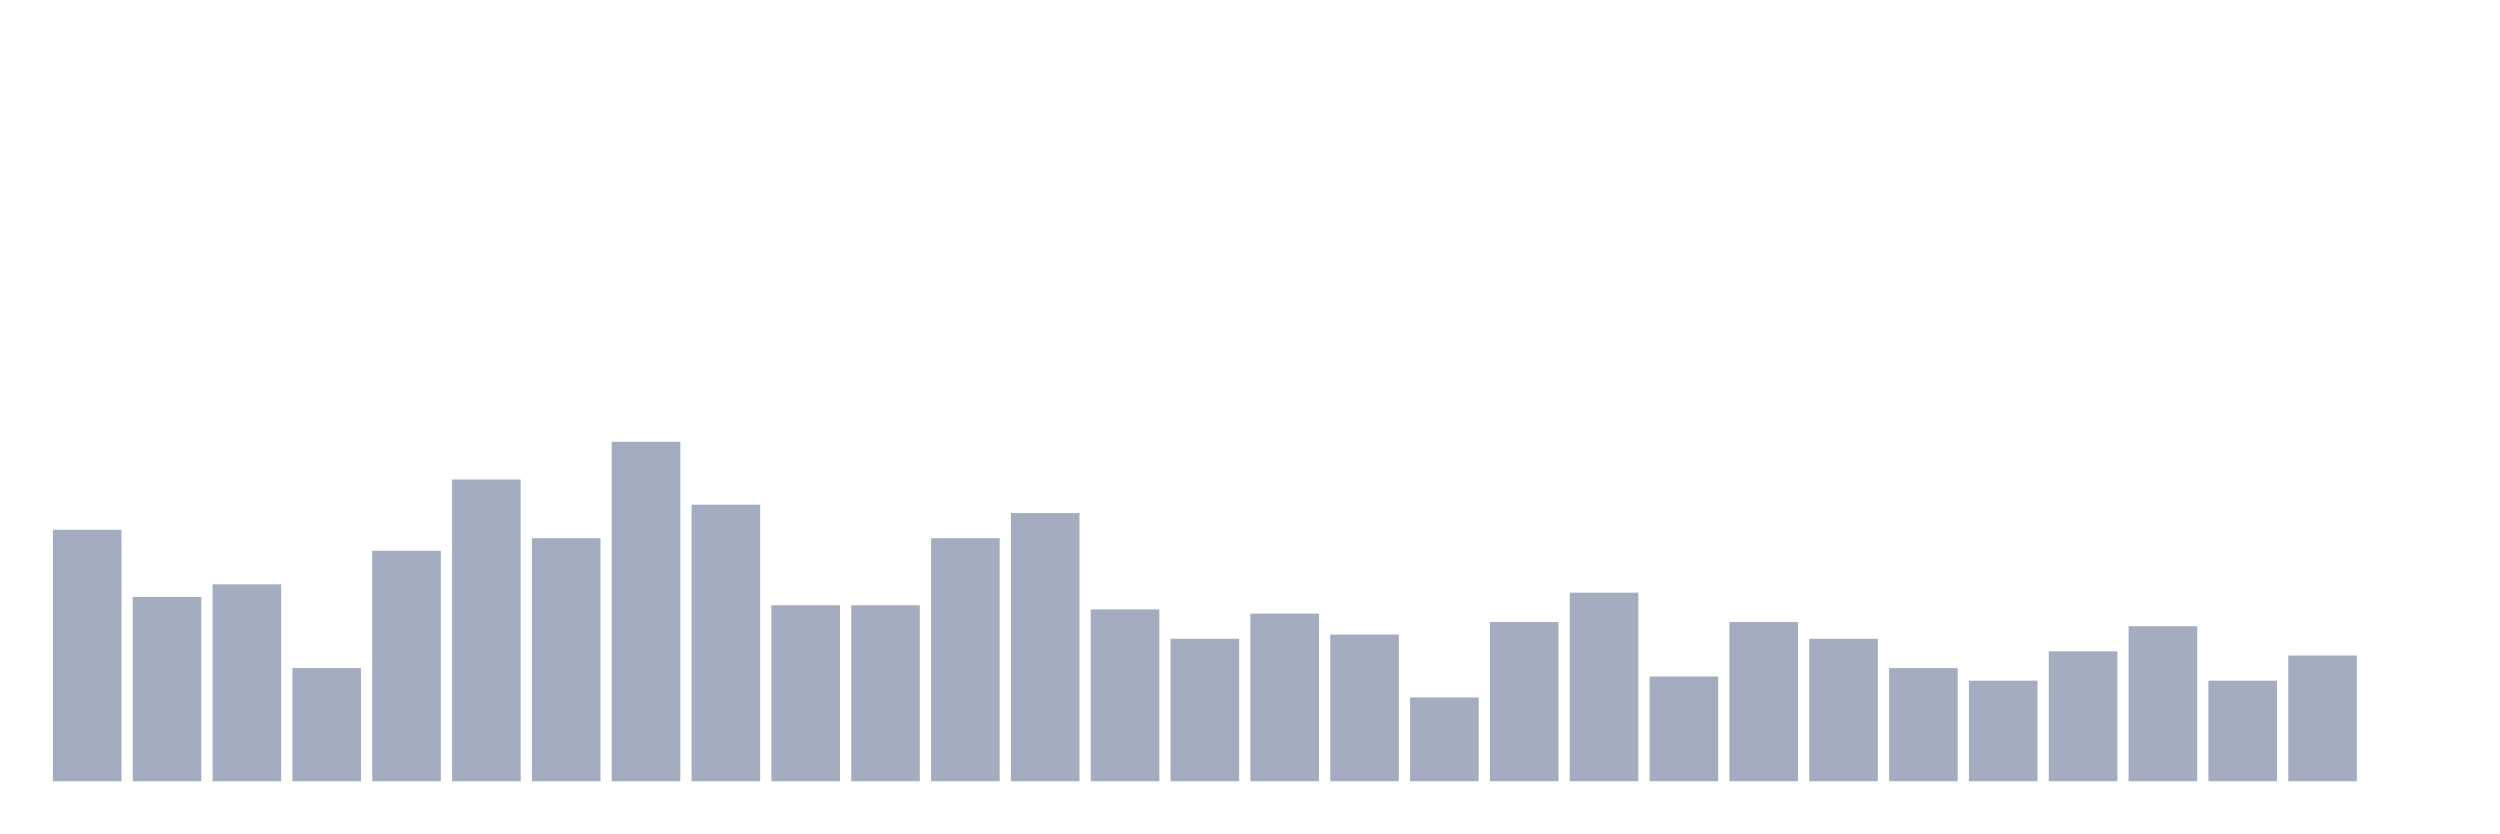
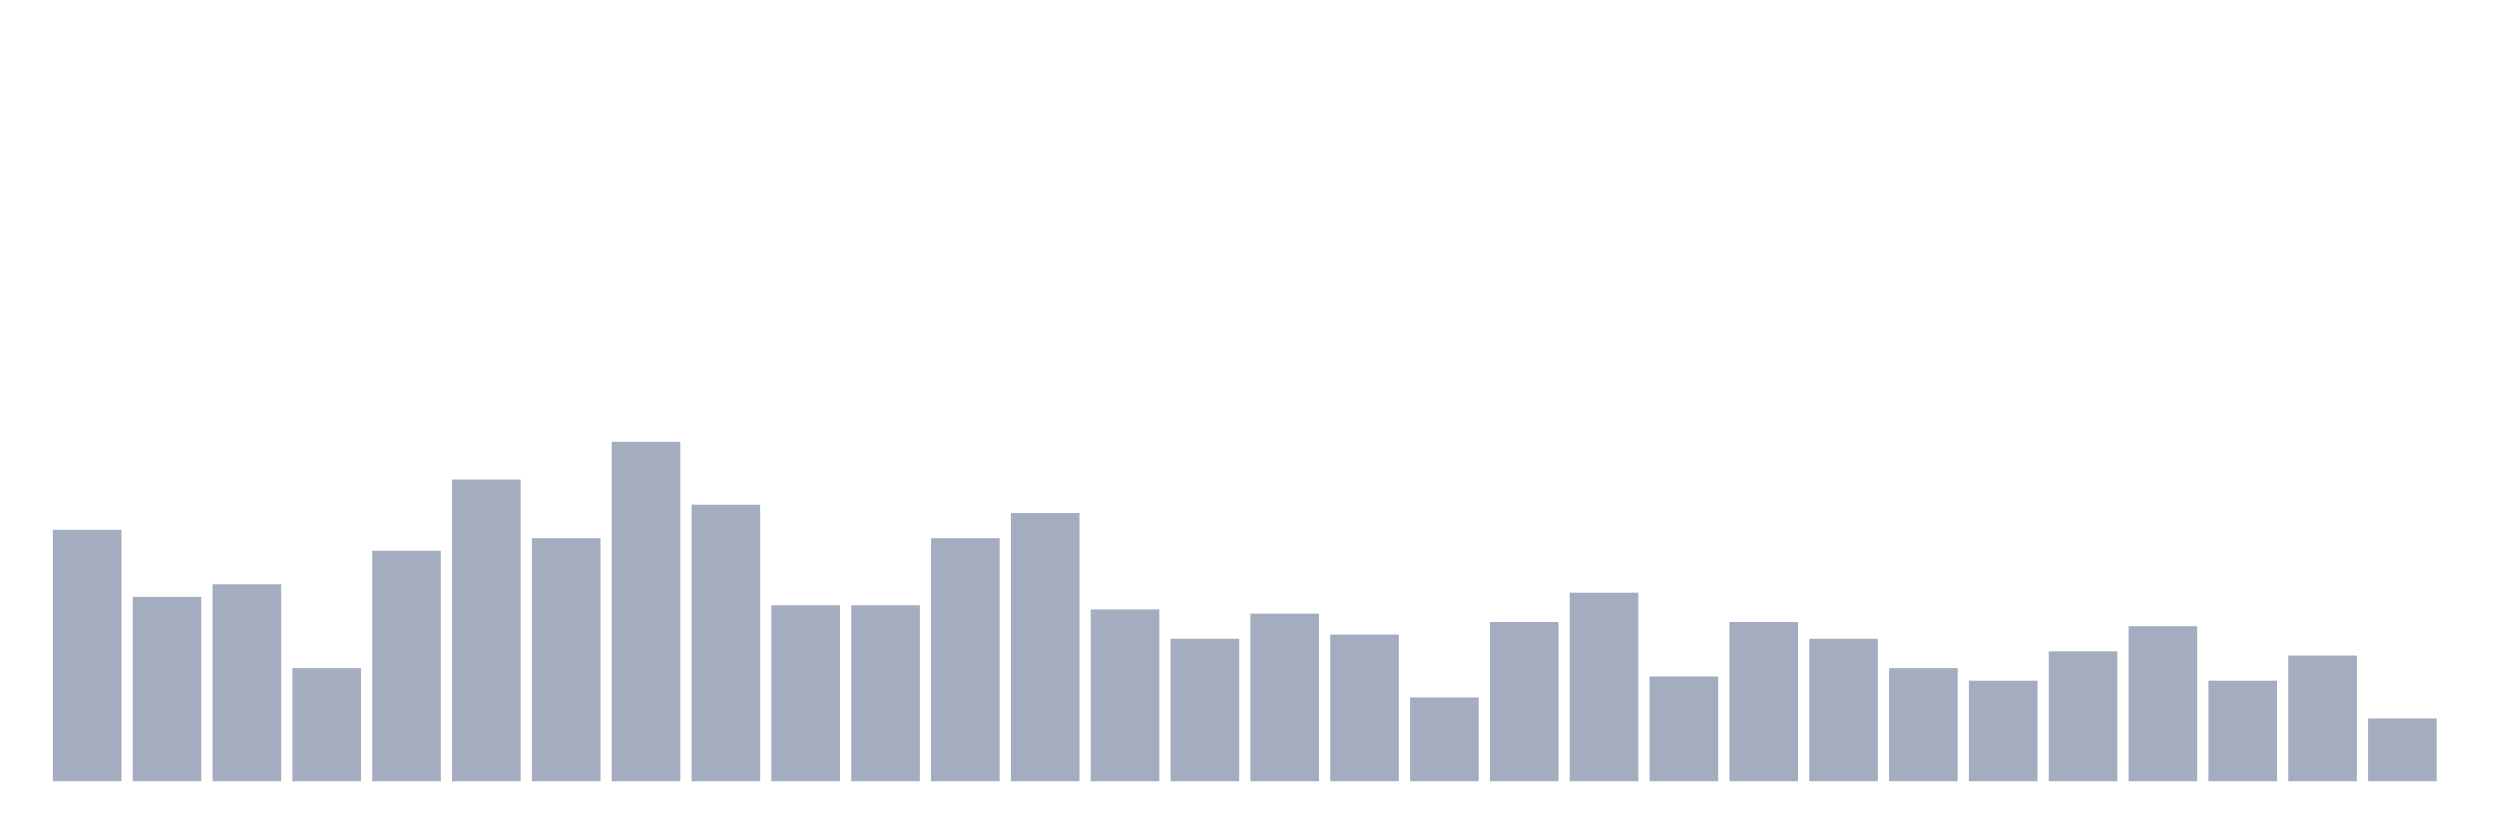
<svg xmlns="http://www.w3.org/2000/svg" viewBox="0 0 480 160">
  <g transform="translate(10,10)">
    <rect class="bar" x="0.153" width="13.175" y="91.724" height="48.276" fill="rgb(164,173,192)" />
    <rect class="bar" x="15.482" width="13.175" y="104.598" height="35.402" fill="rgb(164,173,192)" />
    <rect class="bar" x="30.81" width="13.175" y="102.184" height="37.816" fill="rgb(164,173,192)" />
    <rect class="bar" x="46.138" width="13.175" y="118.276" height="21.724" fill="rgb(164,173,192)" />
    <rect class="bar" x="61.466" width="13.175" y="95.747" height="44.253" fill="rgb(164,173,192)" />
    <rect class="bar" x="76.794" width="13.175" y="82.069" height="57.931" fill="rgb(164,173,192)" />
    <rect class="bar" x="92.123" width="13.175" y="93.333" height="46.667" fill="rgb(164,173,192)" />
    <rect class="bar" x="107.451" width="13.175" y="74.828" height="65.172" fill="rgb(164,173,192)" />
    <rect class="bar" x="122.779" width="13.175" y="86.897" height="53.103" fill="rgb(164,173,192)" />
    <rect class="bar" x="138.107" width="13.175" y="106.207" height="33.793" fill="rgb(164,173,192)" />
    <rect class="bar" x="153.436" width="13.175" y="106.207" height="33.793" fill="rgb(164,173,192)" />
    <rect class="bar" x="168.764" width="13.175" y="93.333" height="46.667" fill="rgb(164,173,192)" />
    <rect class="bar" x="184.092" width="13.175" y="88.506" height="51.494" fill="rgb(164,173,192)" />
    <rect class="bar" x="199.42" width="13.175" y="107.011" height="32.989" fill="rgb(164,173,192)" />
    <rect class="bar" x="214.748" width="13.175" y="112.644" height="27.356" fill="rgb(164,173,192)" />
    <rect class="bar" x="230.077" width="13.175" y="107.816" height="32.184" fill="rgb(164,173,192)" />
    <rect class="bar" x="245.405" width="13.175" y="111.839" height="28.161" fill="rgb(164,173,192)" />
    <rect class="bar" x="260.733" width="13.175" y="123.908" height="16.092" fill="rgb(164,173,192)" />
    <rect class="bar" x="276.061" width="13.175" y="109.425" height="30.575" fill="rgb(164,173,192)" />
    <rect class="bar" x="291.39" width="13.175" y="103.793" height="36.207" fill="rgb(164,173,192)" />
    <rect class="bar" x="306.718" width="13.175" y="119.885" height="20.115" fill="rgb(164,173,192)" />
    <rect class="bar" x="322.046" width="13.175" y="109.425" height="30.575" fill="rgb(164,173,192)" />
    <rect class="bar" x="337.374" width="13.175" y="112.644" height="27.356" fill="rgb(164,173,192)" />
    <rect class="bar" x="352.702" width="13.175" y="118.276" height="21.724" fill="rgb(164,173,192)" />
    <rect class="bar" x="368.031" width="13.175" y="120.69" height="19.31" fill="rgb(164,173,192)" />
    <rect class="bar" x="383.359" width="13.175" y="115.057" height="24.943" fill="rgb(164,173,192)" />
    <rect class="bar" x="398.687" width="13.175" y="110.23" height="29.77" fill="rgb(164,173,192)" />
    <rect class="bar" x="414.015" width="13.175" y="120.69" height="19.31" fill="rgb(164,173,192)" />
    <rect class="bar" x="429.344" width="13.175" y="115.862" height="24.138" fill="rgb(164,173,192)" />
-     <rect class="bar" x="444.672" width="13.175" y="140" height="0" fill="rgb(164,173,192)" />
+     <rect class="bar" x="444.672" width="13.175" y="127.931" height="12.069" fill="rgb(164,173,192)" />
  </g>
</svg>
